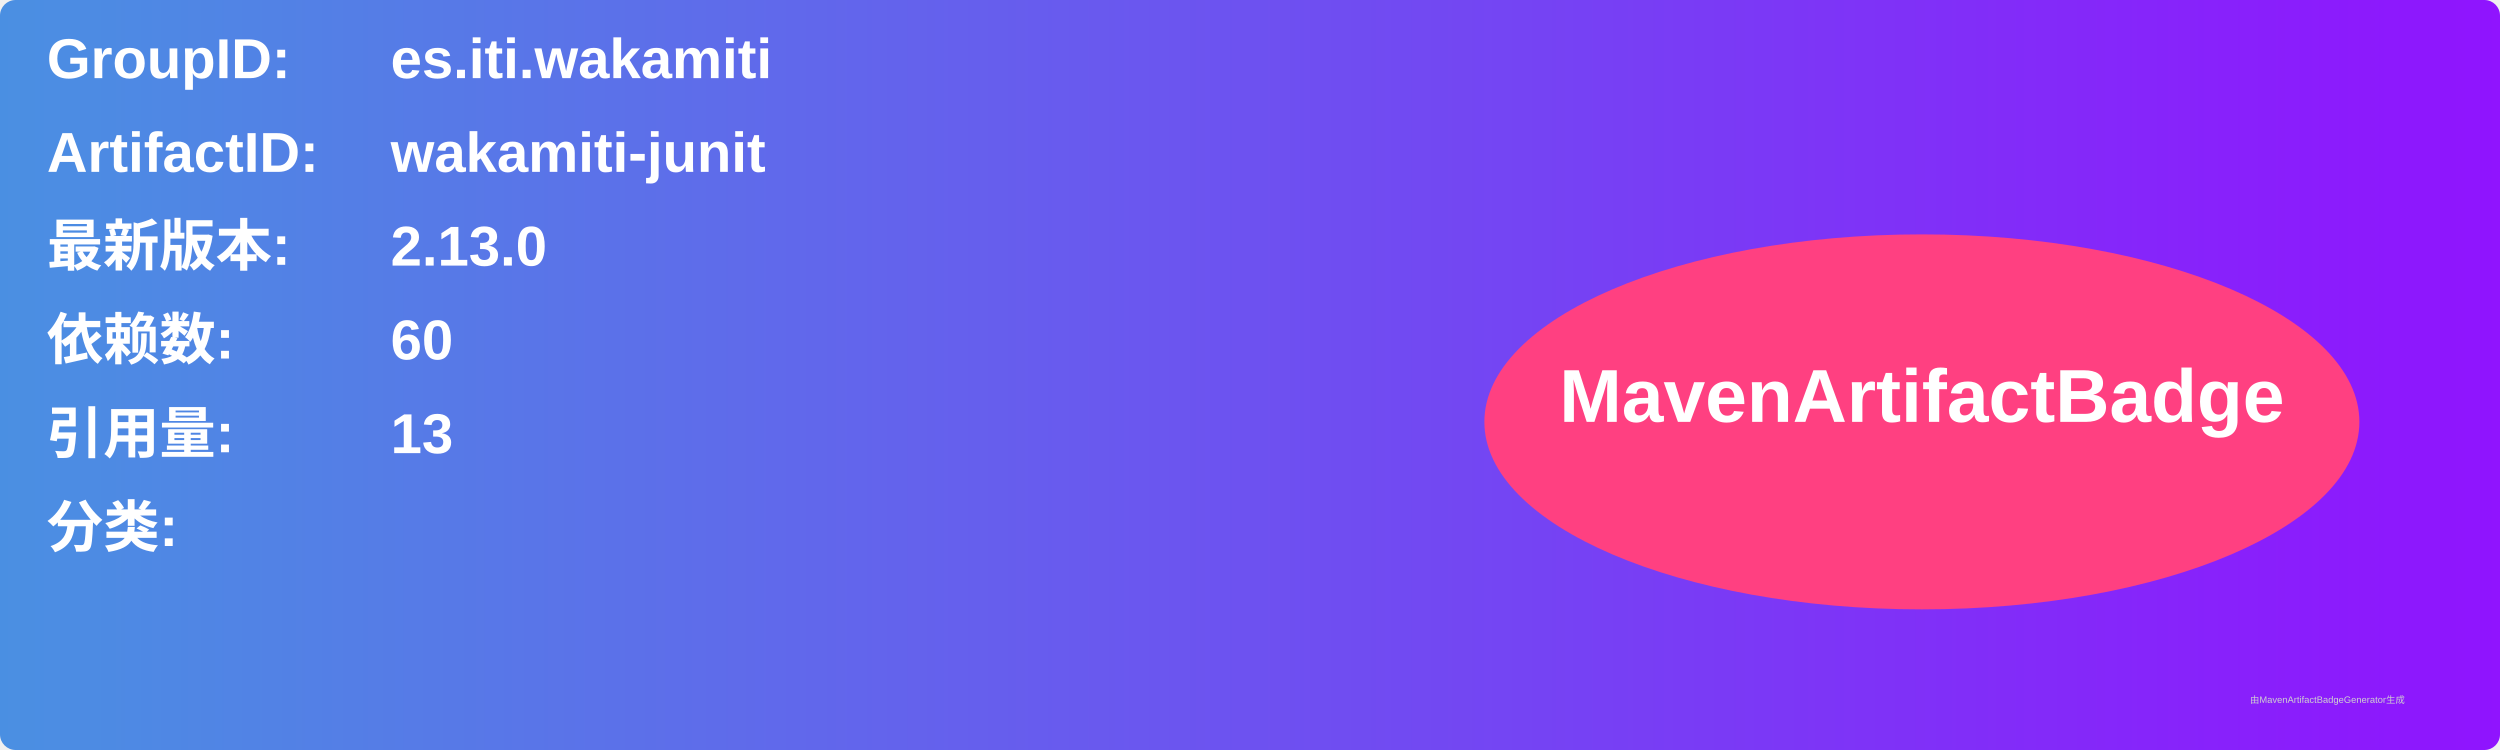
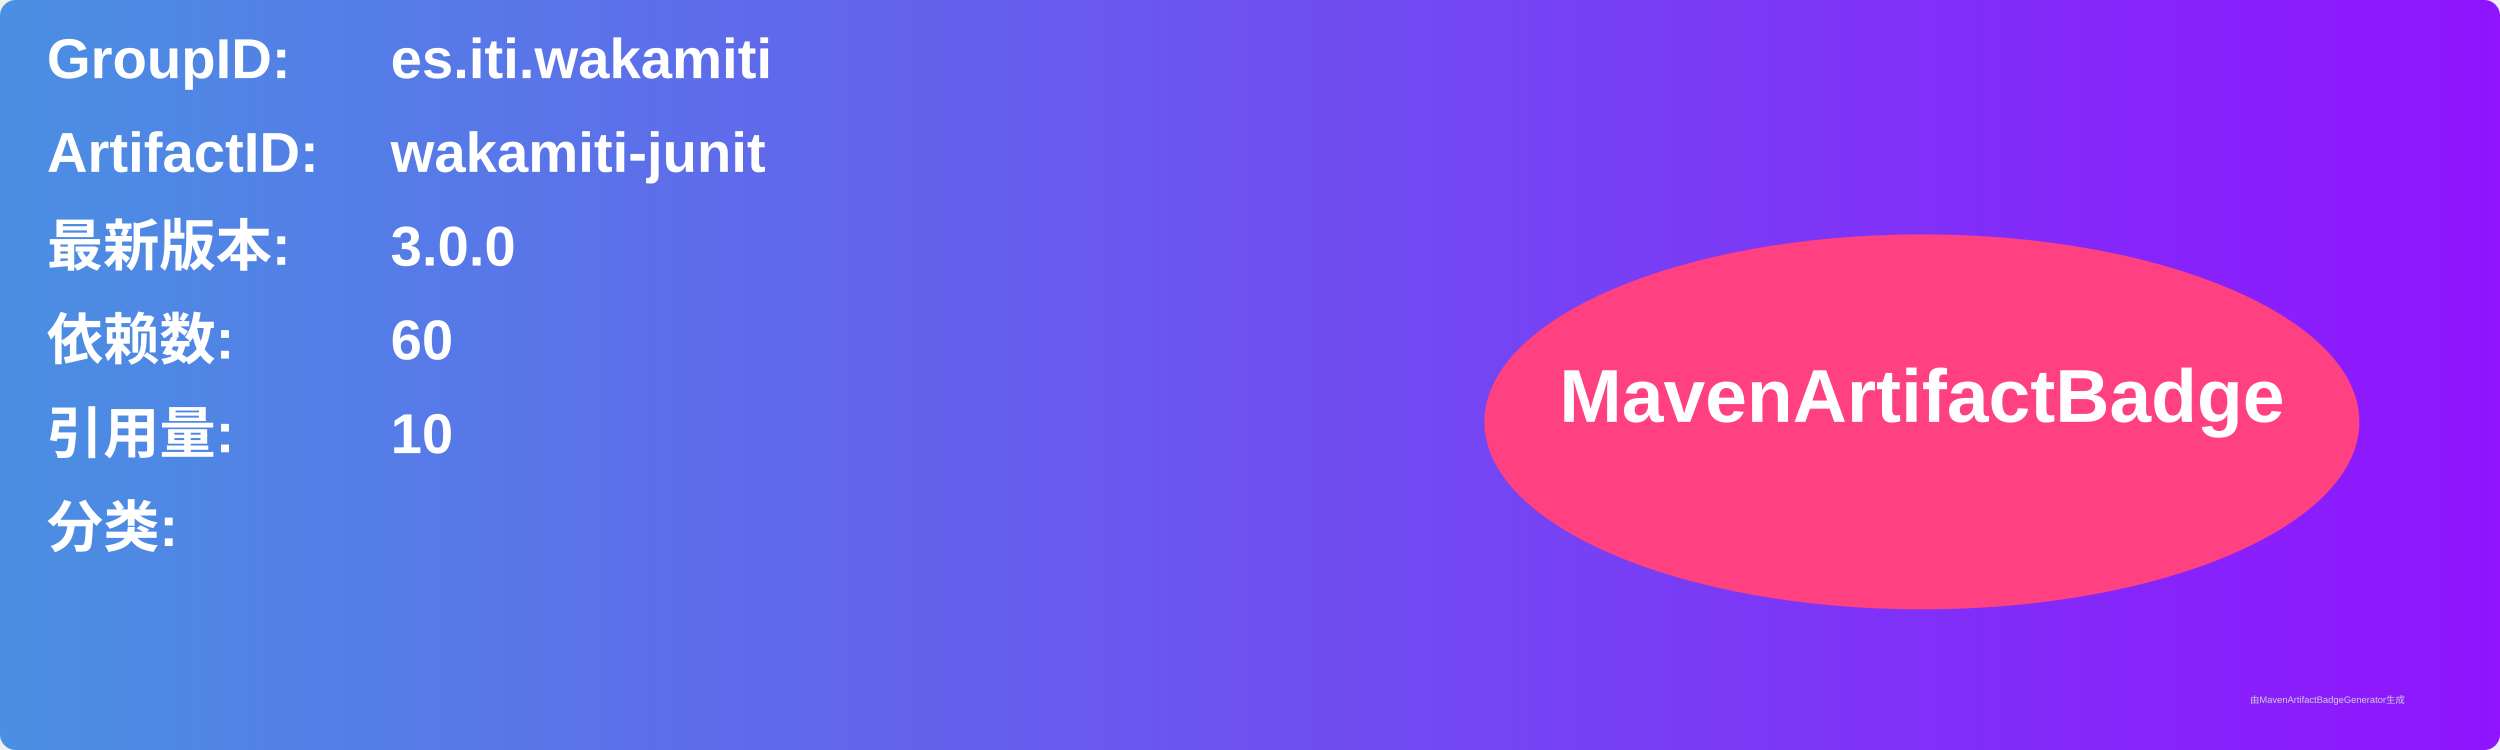
<svg xmlns="http://www.w3.org/2000/svg" width="800" height="240" viewBox="0 0 800 240">
  <linearGradient id="grad" x1="0%" y1="0%" x2="100%" y2="0%">
    <stop offset="0%" stop-color="#4a90e2" />
    <stop offset="100%" stop-color="#9013fe" />
  </linearGradient>
  <rect width="100%" height="100%" rx="5" ry="5" fill="url(#grad)" />
  <g transform="translate(15, 15)">
    <text x="0" y="10" font-family="Arial" font-size="18" fill="white" font-weight="bold" width="260">GroupID:</text>
    <text x="110" y="10" font-family="Arial" font-size="18" fill="white" font-weight="bold" width="460">es.iti.wakamiti</text>
    <text x="0" y="40" font-family="Arial" font-size="18" fill="white" font-weight="bold" width="260">ArtifactID:</text>
    <text x="110" y="40" font-family="Arial" font-size="18" fill="white" font-weight="bold" width="460">wakamiti-junit</text>
    <text x="0" y="70" font-family="Arial" font-size="18" fill="white" font-weight="bold">最新版本:</text>
    <text x="110" y="70" font-family="Arial" font-size="18" fill="white" font-weight="bold">
-       <tspan font-weight="bold">2.13.0</tspan>
+       <tspan font-weight="bold">3.0.0</tspan>
    </text>
    <text x="0" y="100" font-family="Arial" font-size="18" fill="white" font-weight="bold">依赖数: </text>
    <text x="110" y="100" font-family="Arial" font-size="18" fill="white">
      <tspan font-weight="bold">60</tspan>
    </text>
    <text x="0" y="130" font-family="Arial" font-size="18" fill="white" font-weight="bold">引用量: </text>
    <text x="110" y="130" font-family="Arial" font-size="18" fill="white">
-       <tspan font-weight="bold">13</tspan>
+       <tspan font-weight="bold">10</tspan>
    </text>
    <text x="0" y="160" font-family="Arial" font-size="18" fill="white" font-weight="bold">分类:</text>
    <text x="10" y="190" font-family="Arial" font-size="10" fill="white">
      <tspan font-weight="bold" />
    </text>
    <ellipse cx="600" cy="120" rx="140" ry="60" fill="#ff4081" />
    <text x="600" y="120" text-anchor="middle" font-family="Arial" font-size="24" fill="white" font-weight="bold">MavenArtifactBadge</text>
  </g>
  <text x="720" y="225" font-family="Arial" font-size="3" fill="#d0d0d0">由MavenArtifactBadgeGenerator生成</text>
</svg>
